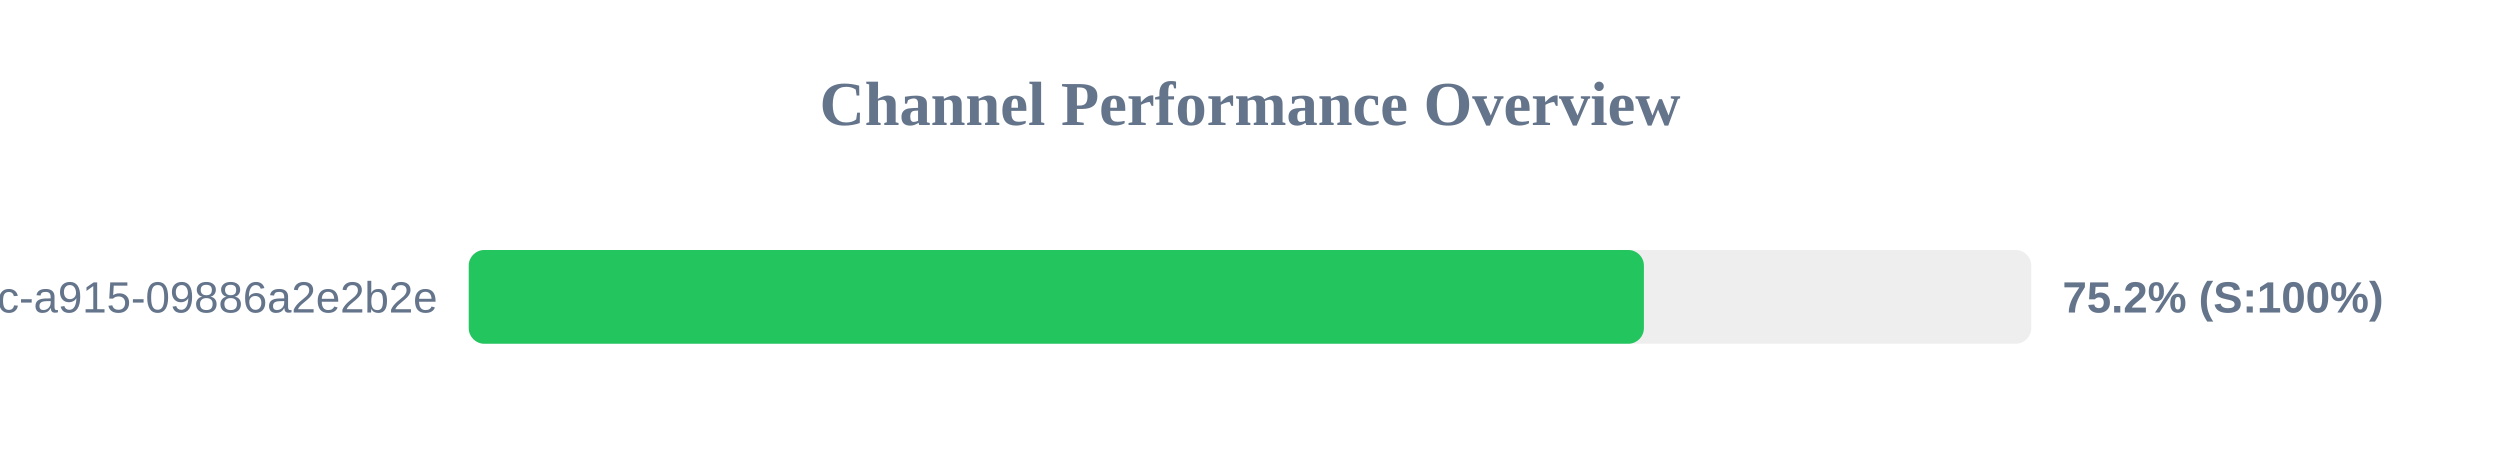
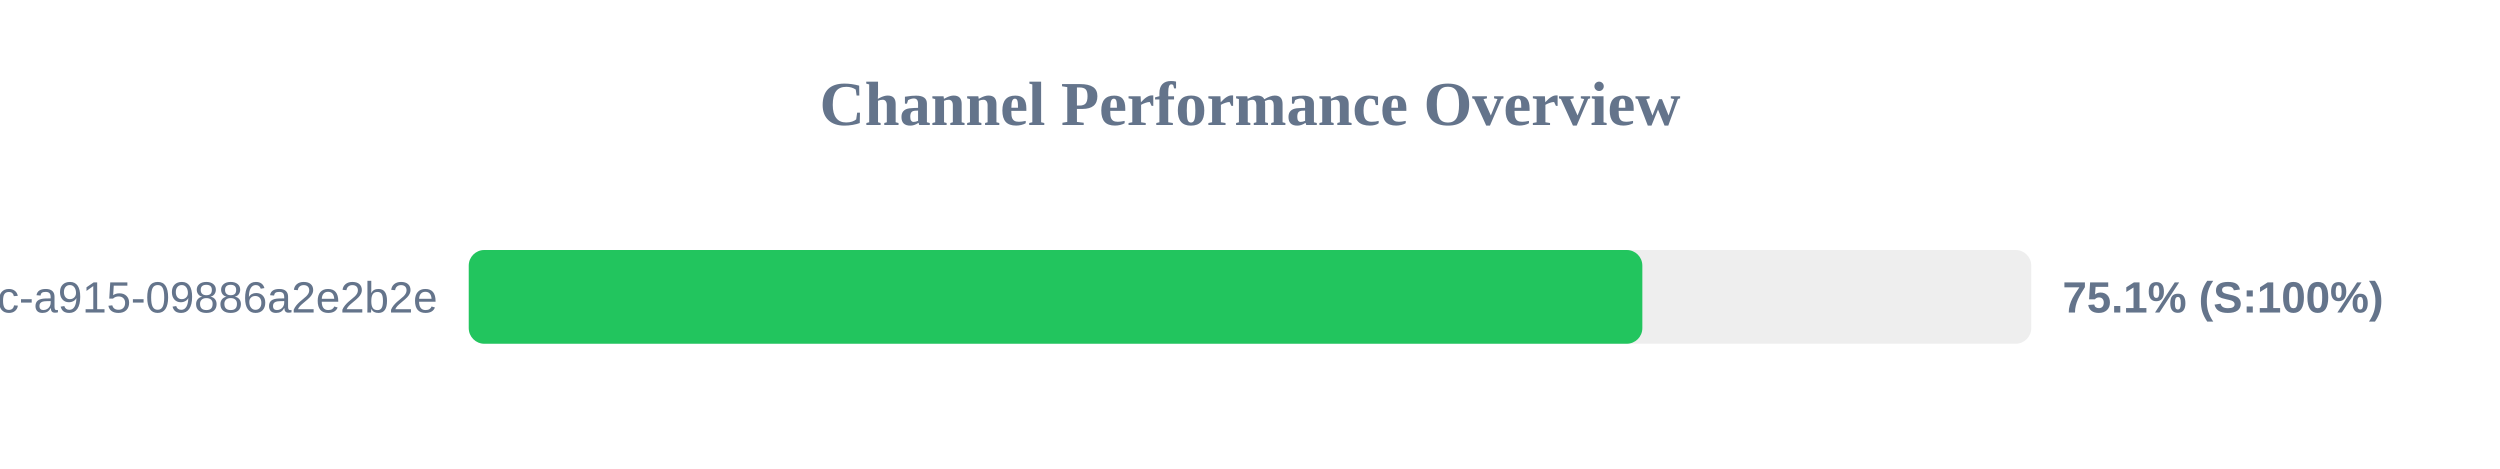
<svg xmlns="http://www.w3.org/2000/svg" width="800" height="150" version="1.1">
  <style>
        .row { font: 14px Arial; fill: #64748b; }
        .score { font: bold 14px Arial; fill: #64748b; }
    </style>
  <text x="400" y="40" text-anchor="middle" font-size="20px" font-weight="bold" fill="#64748b">Channel Performance Overview</text>
  <rect x="150" y="80" width="500" height="30" fill="#eee" rx="5" />
-   <rect x="150" y="80" width="376.05" height="30" fill="#22c55e" rx="5" />
+   <rect x="150" y="80" width="375.55" height="30" fill="#22c55e" rx="5" />
  <text x="140" y="100" text-anchor="end" class="row">?uuid=52816135-d3bc-46bc-a915-09886a2e2b2e</text>
-   <text x="660" y="100" text-anchor="start" class="score">75.2% (S:100%)</text>
+   <text x="660" y="100" text-anchor="start" class="score">75.1% (S:100%)</text>
</svg>
